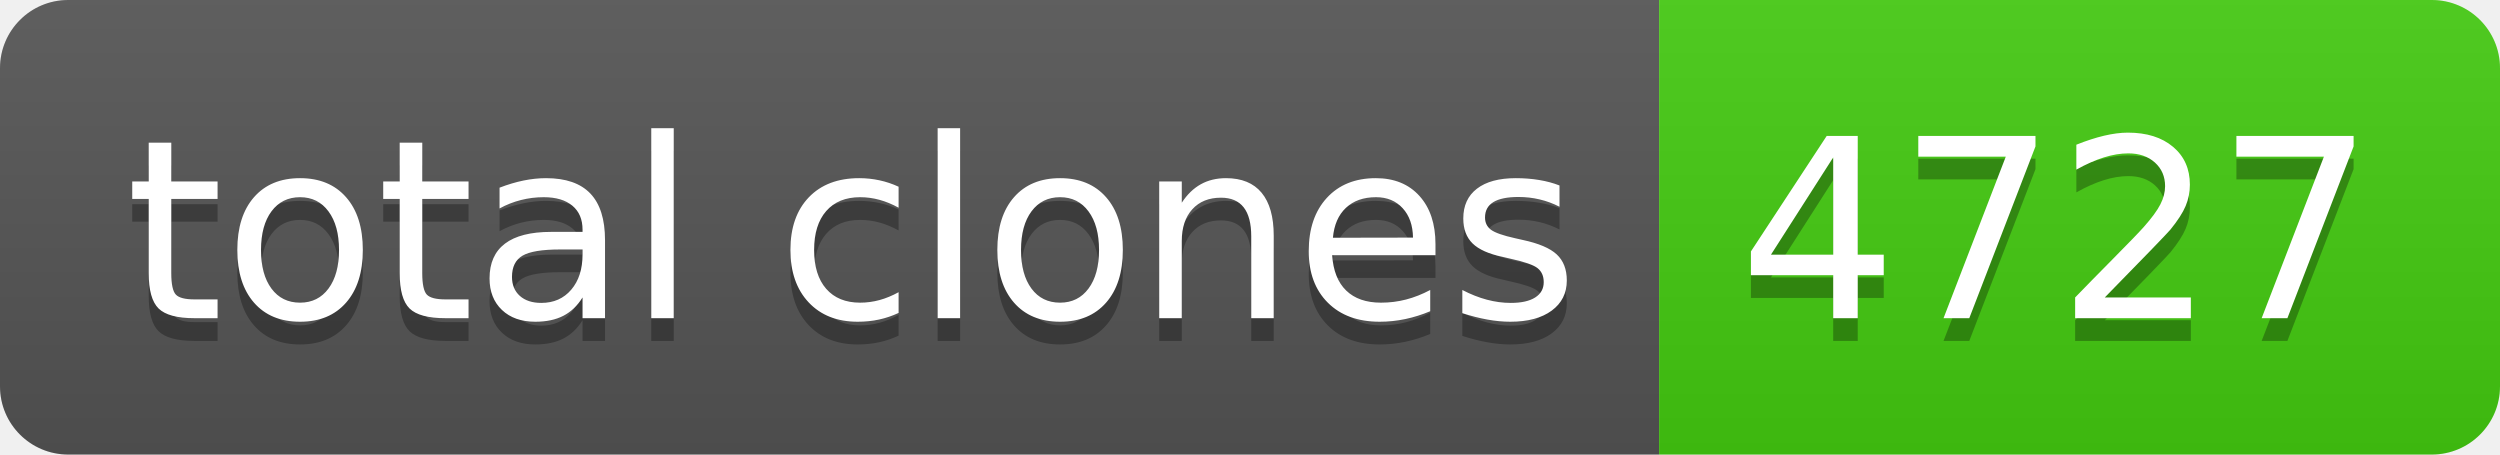
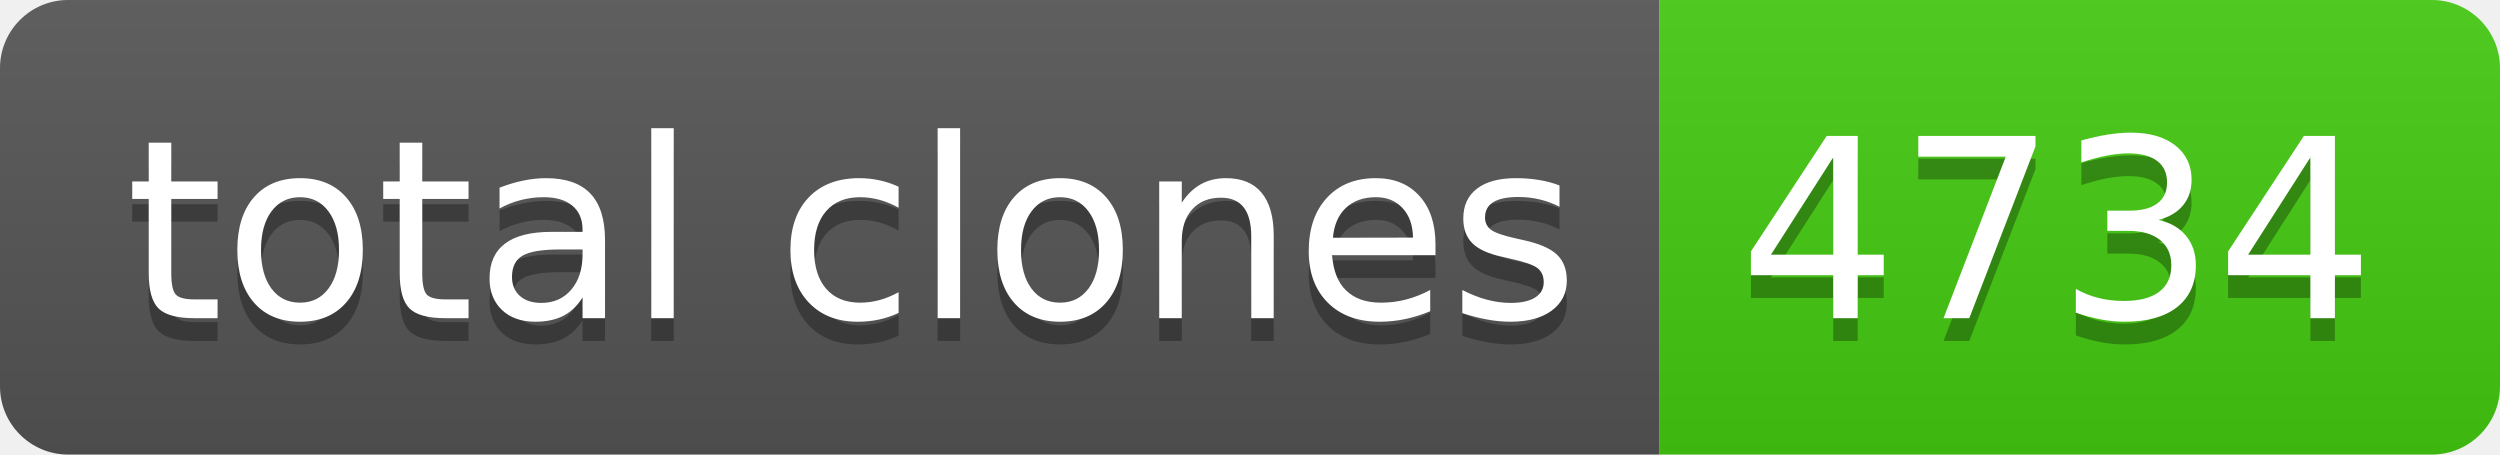
- <svg xmlns="http://www.w3.org/2000/svg" width="110" height="20" role="img" aria-label="total clones: 4727">
+ <svg xmlns="http://www.w3.org/2000/svg" width="110" height="20" role="img" aria-label="total clones: 4734">
  <linearGradient id="s" x2="0" y2="100%">
    <stop offset="0" stop-color="#bbb" stop-opacity=".1" />
    <stop offset="1" stop-opacity=".1" />
  </linearGradient>
  <clipPath id="r">
    <rect width="110" height="20" rx="3" fill="#fff" />
  </clipPath>
  <g clip-path="url(#r)">
    <rect width="73" height="20" fill="#555" />
    <rect x="73" width="37" height="20" fill="#4c1" />
    <rect width="110" height="20" fill="url(#s)" />
  </g>
  <g fill="#fff" text-anchor="middle" font-family="Verdana,Geneva,DejaVu Sans,sans-serif" text-rendering="geometricPrecision" font-size="110">
    <text aria-hidden="true" x="375" y="150" fill="#010101" fill-opacity=".3" transform="scale(.1)" textLength="630">total clones</text>
    <text x="375" y="140" transform="scale(.1)" fill="#fff" textLength="630">total clones</text>
-     <text aria-hidden="true" x="905" y="150" fill="#010101" fill-opacity=".3" transform="scale(.1)" textLength="270">4727</text>
-     <text x="905" y="140" transform="scale(.1)" fill="#fff" textLength="270">4727</text>
+     <text aria-hidden="true" x="905" y="150" fill="#010101" fill-opacity=".3" transform="scale(.1)" textLength="270">4734</text>
+     <text x="905" y="140" transform="scale(.1)" fill="#fff" textLength="270">4734</text>
  </g>
</svg>
